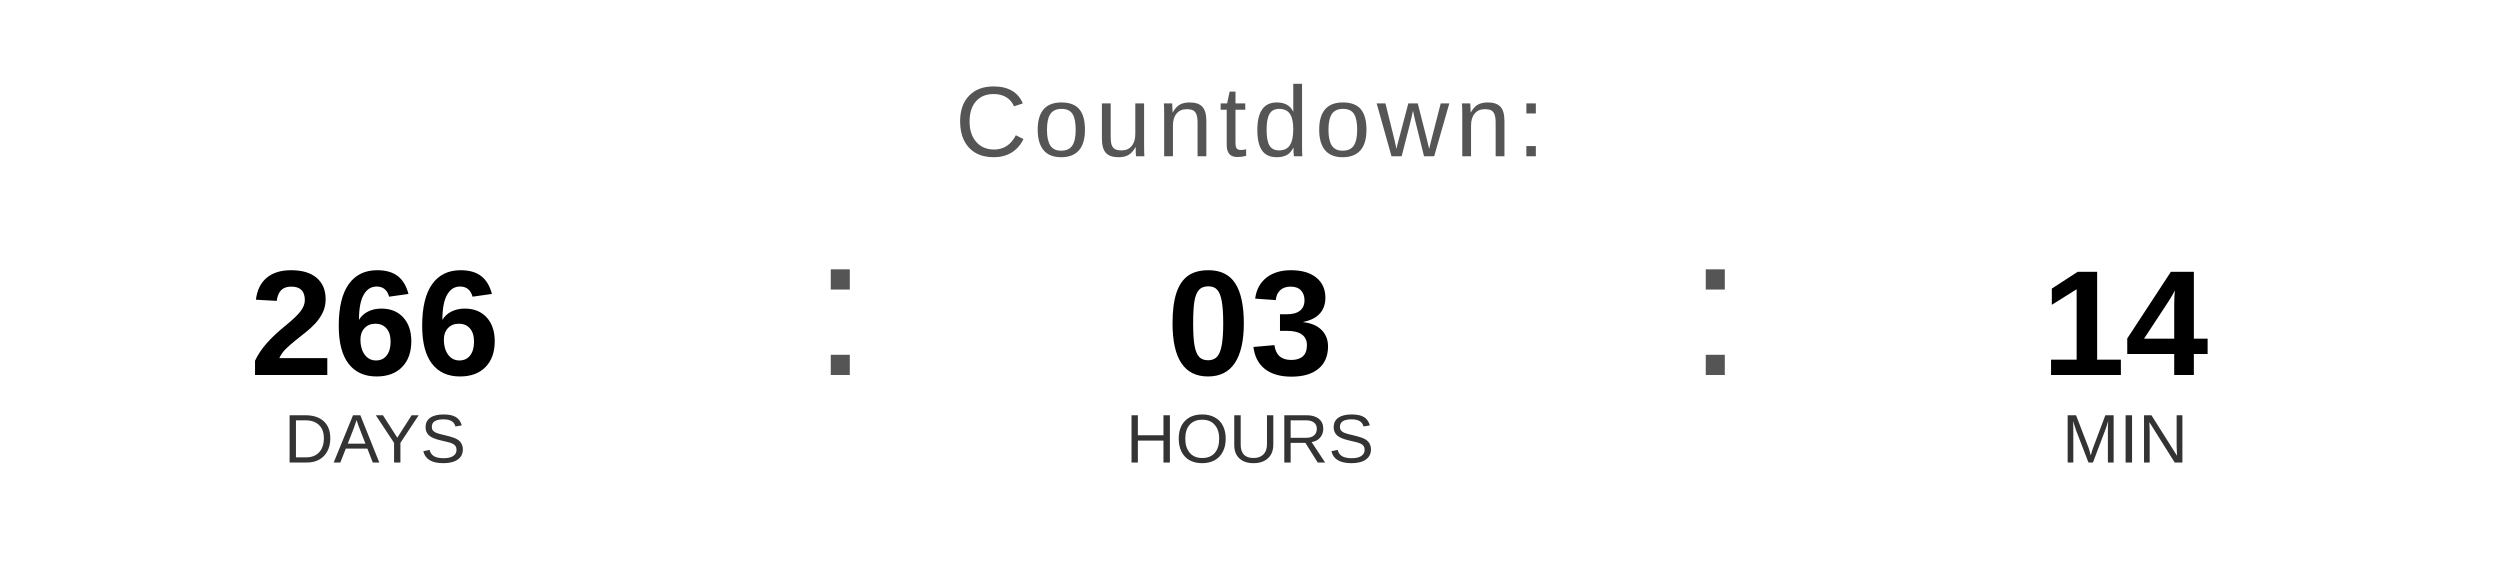
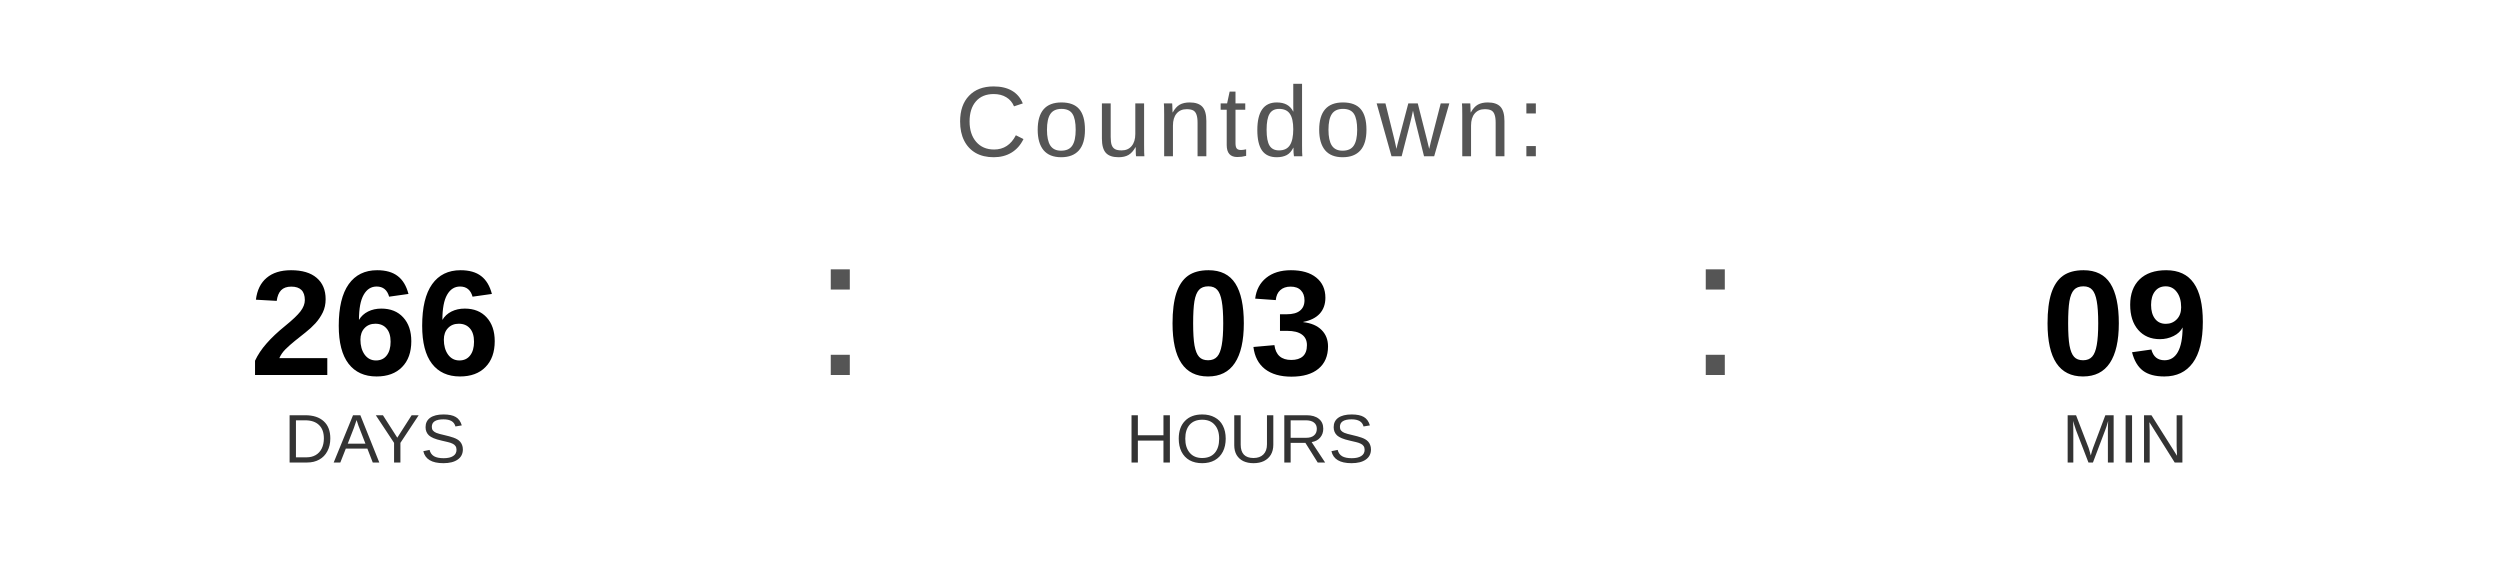
<svg xmlns="http://www.w3.org/2000/svg" width="400" height="90" viewBox="0 0 400 90">
  <text x="200" y="25" font-family="Arial, Helvetica, sans-serif" font-size="16" fill="#555555" text-anchor="middle" letter-spacing="1">
    Countdown:
  </text>
  <text x="60" y="60" font-family="Arial, Helvetica, sans-serif" font-size="24" font-weight="bold" fill="#000000" text-anchor="middle">266</text>
  <text x="60" y="74" font-family="Arial, Helvetica, sans-serif" font-size="11" fill="#333333" text-anchor="middle">DAYS</text>
  <text x="130" y="60" font-family="Arial, sans-serif" font-size="32" fill="#555555">:</text>
  <text x="200" y="60" font-family="Arial, Helvetica, sans-serif" font-size="24" font-weight="bold" fill="#000000" text-anchor="middle">03</text>
  <text x="200" y="74" font-family="Arial, Helvetica, sans-serif" font-size="11" fill="#333333" text-anchor="middle">HOURS</text>
  <text x="270" y="60" font-family="Arial, sans-serif" font-size="32" fill="#555555">:</text>
-   <text x="340" y="60" font-family="Arial, Helvetica, sans-serif" font-size="24" font-weight="bold" fill="#000000" text-anchor="middle">14</text>
+   <text x="340" y="60" font-family="Arial, Helvetica, sans-serif" font-size="24" font-weight="bold" fill="#000000" text-anchor="middle">09</text>
  <text x="340" y="74" font-family="Arial, Helvetica, sans-serif" font-size="11" fill="#333333" text-anchor="middle">MIN</text>
</svg>
